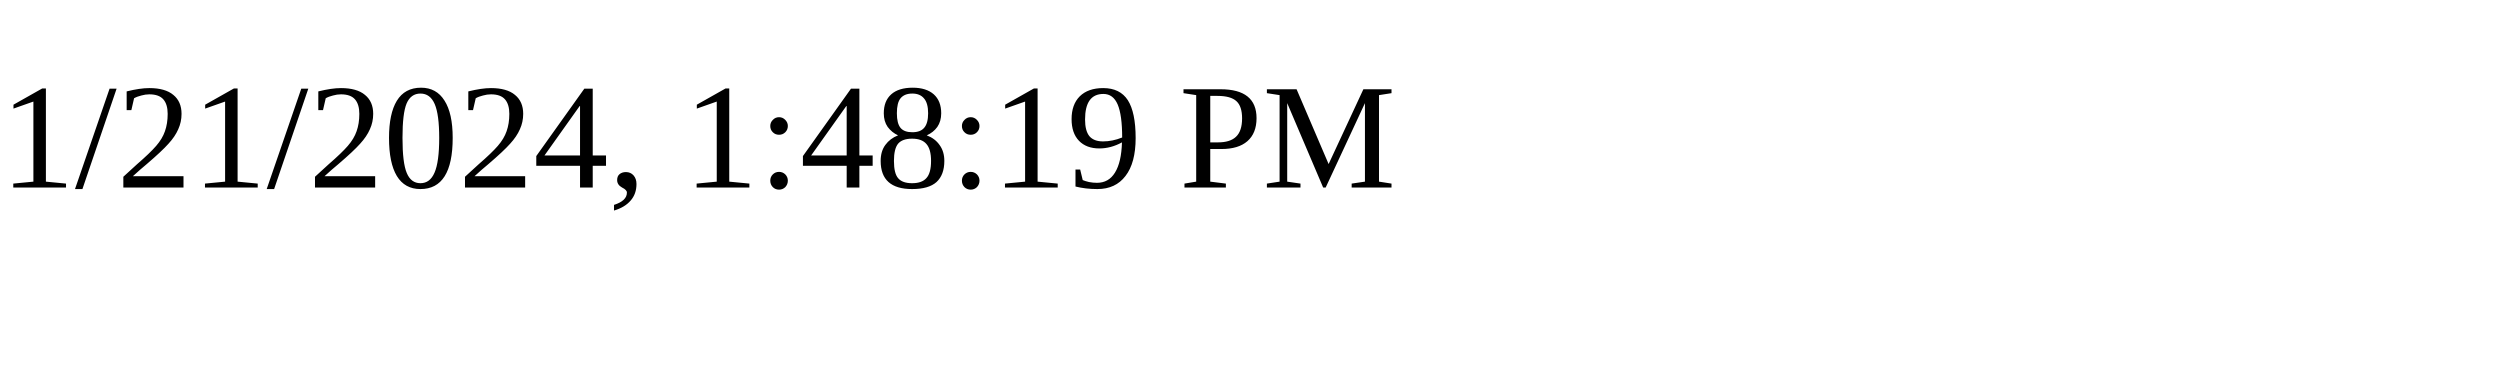
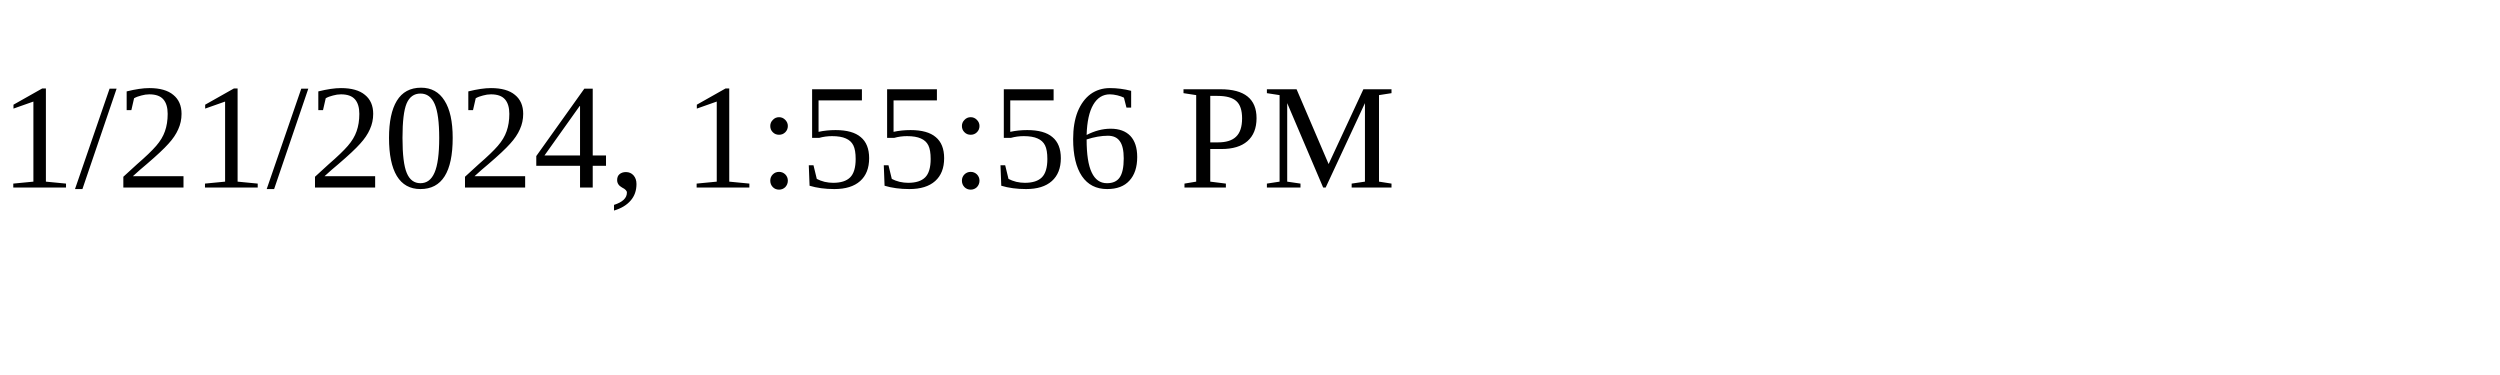
<svg xmlns="http://www.w3.org/2000/svg" height="30" width="200">
-   <text x="0" y="15">1/21/2024, 1:48:19 PM</text>
+   <text x="0" y="15">1/21/2024, 1:55:56 PM</text>
</svg>
